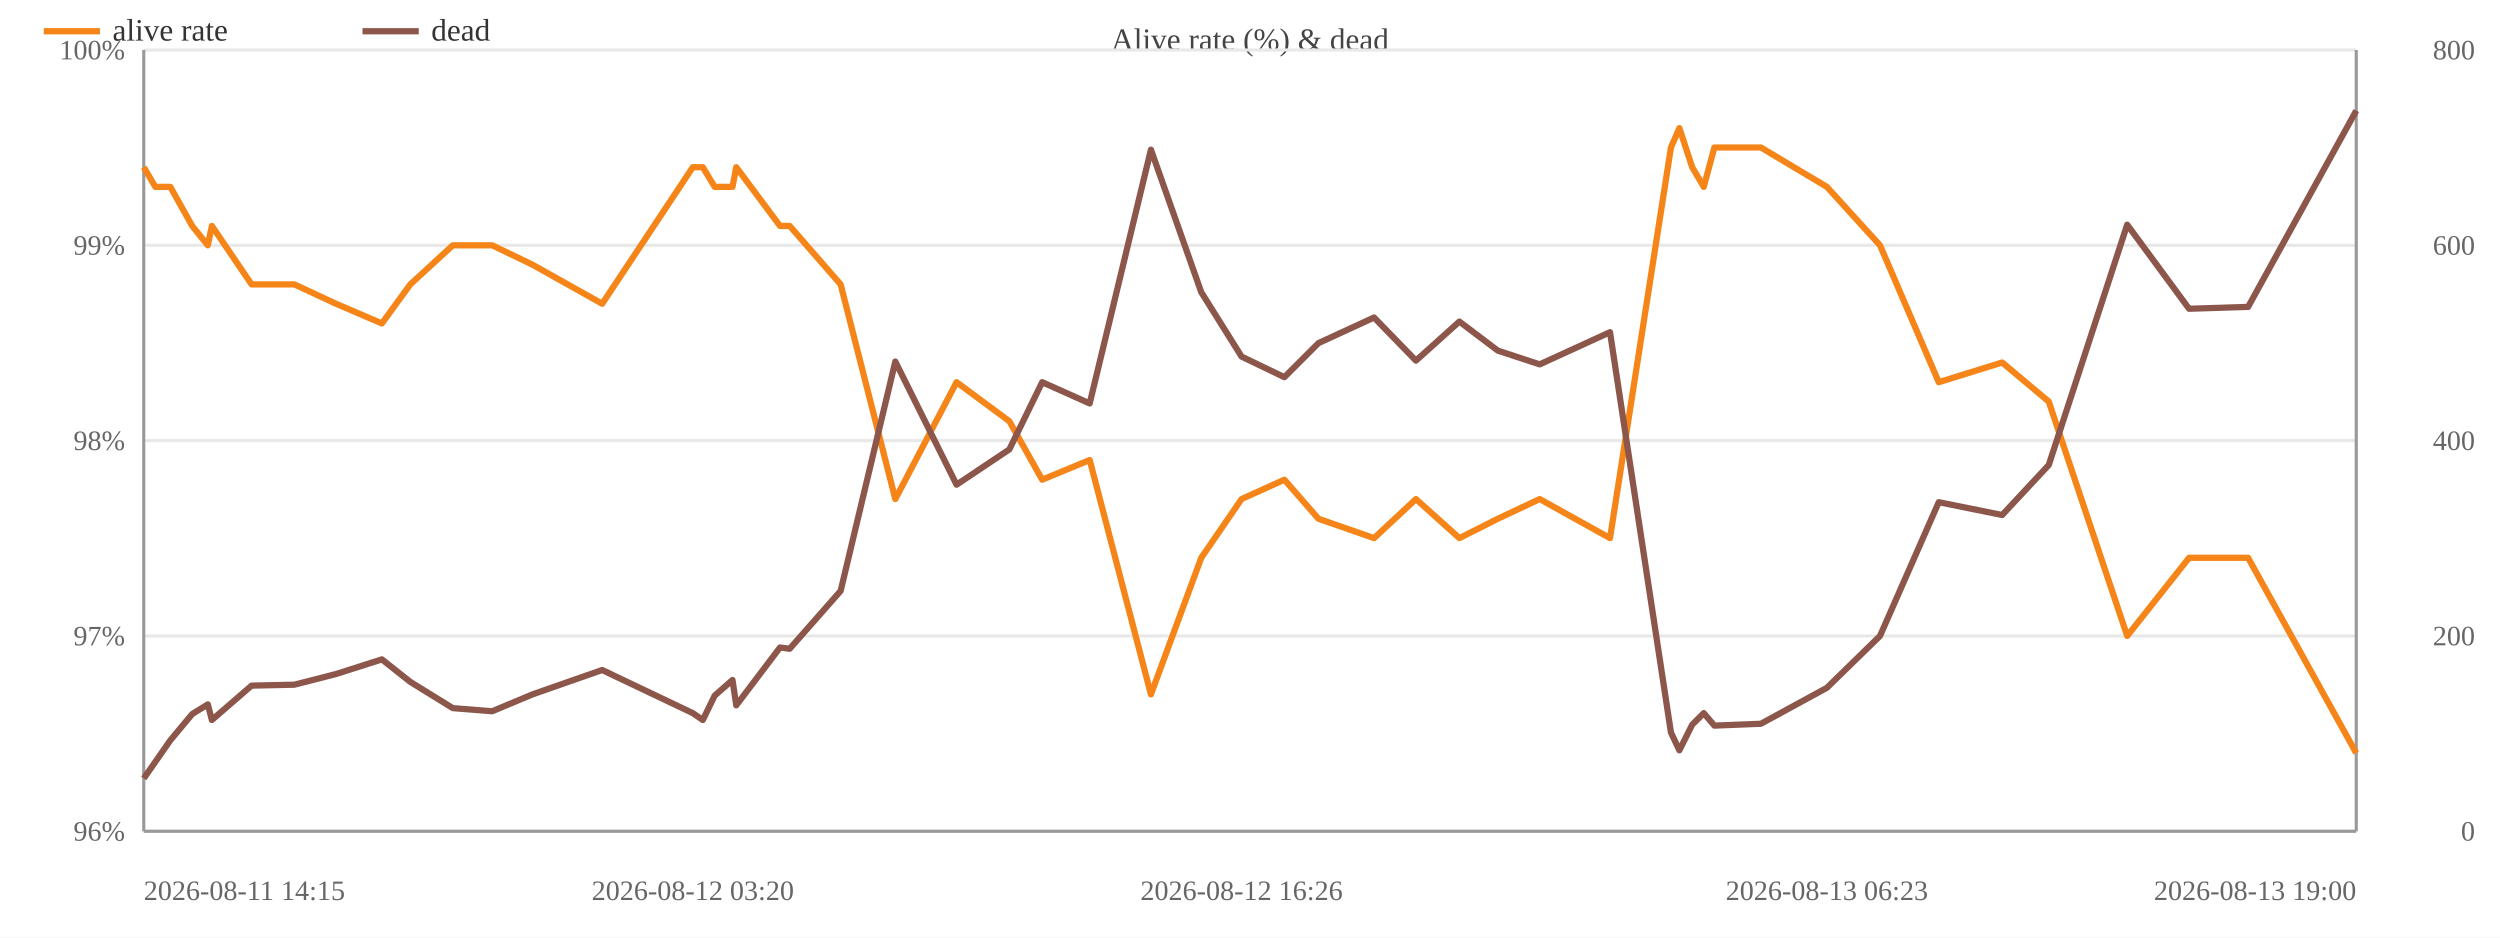
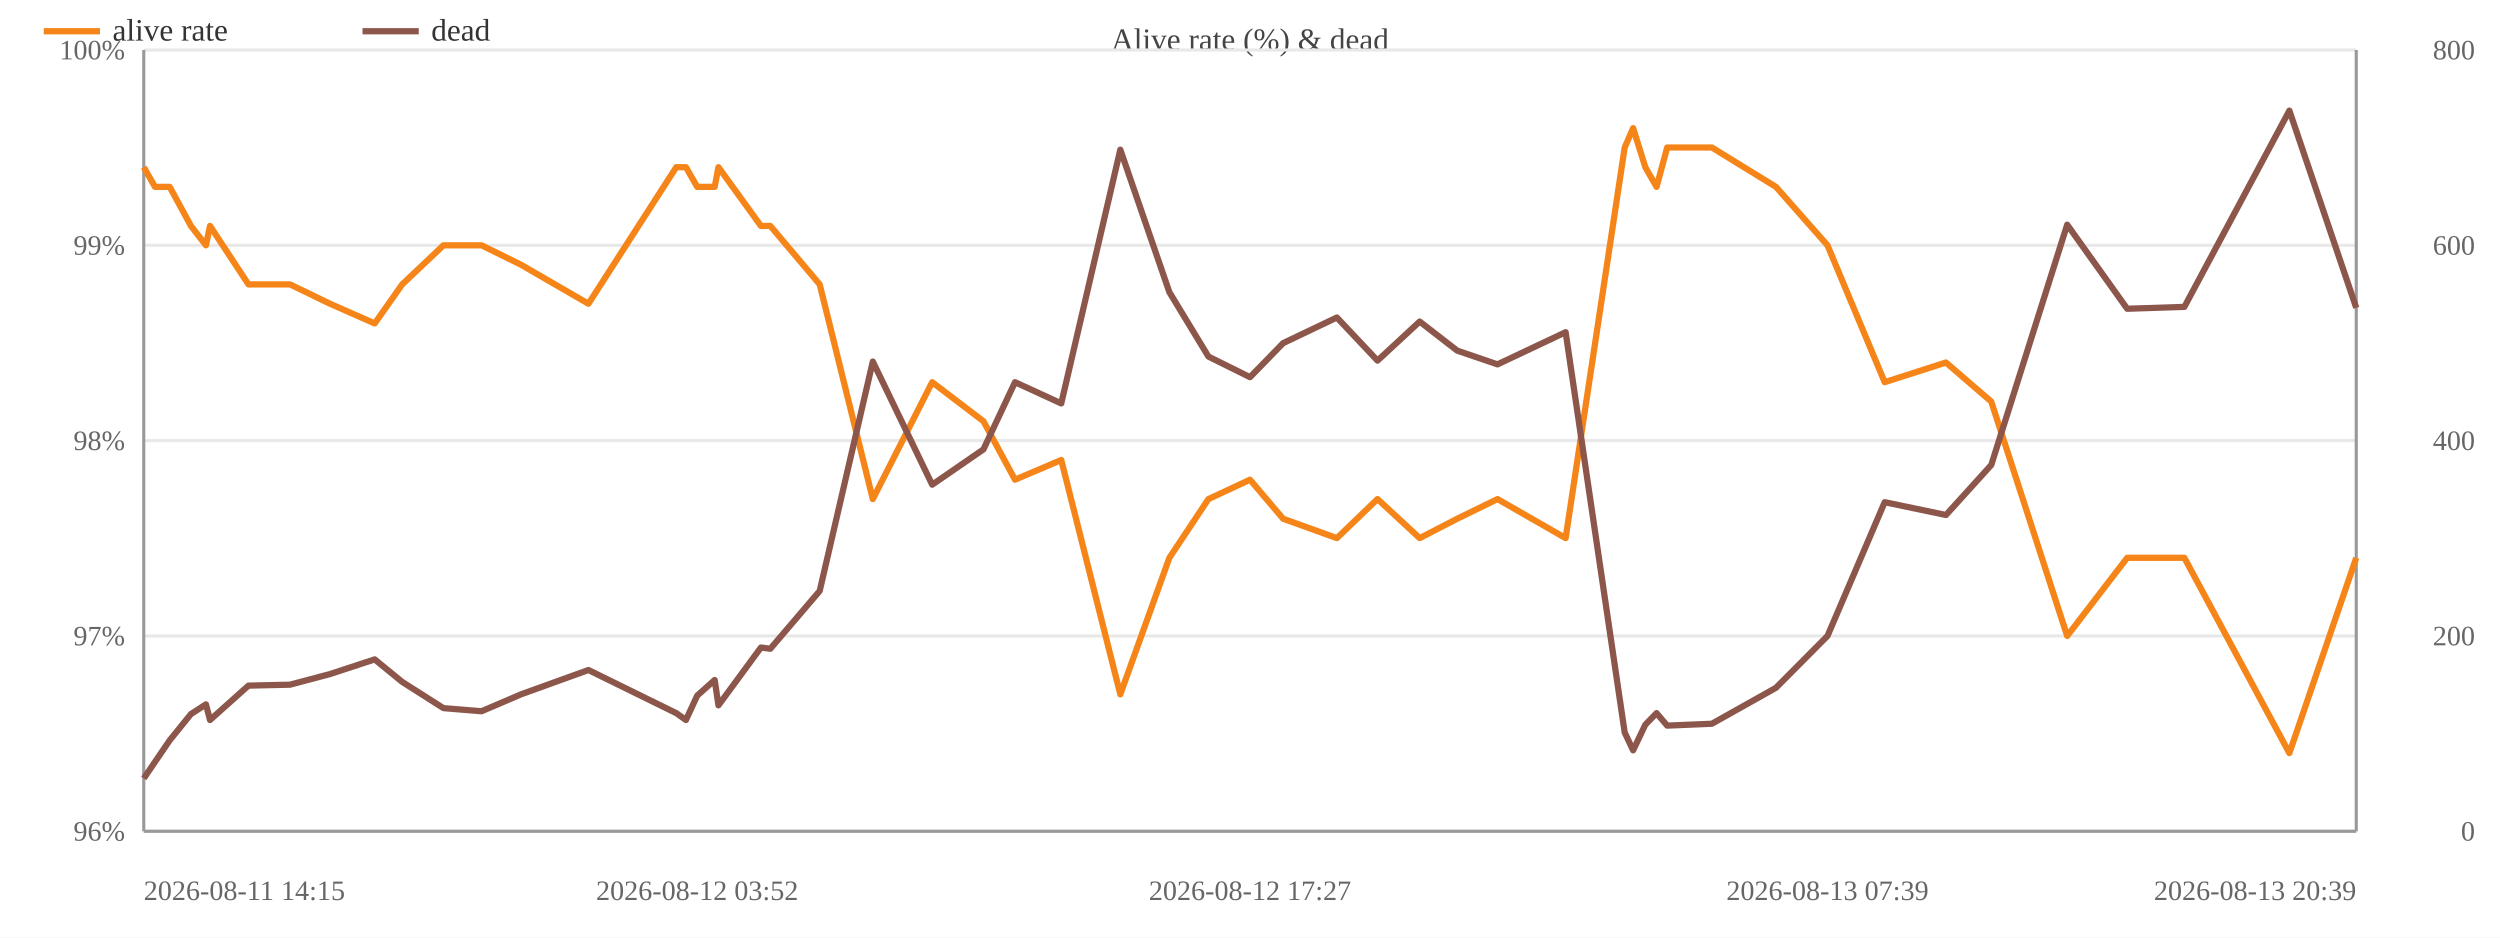
<svg xmlns="http://www.w3.org/2000/svg" width="800" height="300" viewBox="0 0 800 300">
  <rect width="800" height="300" fill="#ffffff" />
  <text x="400.0" y="16" font-size="10" text-anchor="middle" fill="#444">Alive rate (%) &amp; dead</text>
  <line x1="46" y1="266.0" x2="754" y2="266.0" stroke="#e8e8e8" />
  <text x="40" y="269.0" font-size="9" text-anchor="end" fill="#666">96%</text>
  <line x1="46" y1="203.5" x2="754" y2="203.5" stroke="#e8e8e8" />
  <text x="40" y="206.5" font-size="9" text-anchor="end" fill="#666">97%</text>
  <line x1="46" y1="141.0" x2="754" y2="141.0" stroke="#e8e8e8" />
  <text x="40" y="144.0" font-size="9" text-anchor="end" fill="#666">98%</text>
  <line x1="46" y1="78.5" x2="754" y2="78.5" stroke="#e8e8e8" />
  <text x="40" y="81.5" font-size="9" text-anchor="end" fill="#666">99%</text>
  <line x1="46" y1="16.0" x2="754" y2="16.0" stroke="#e8e8e8" />
  <text x="40" y="19.0" font-size="9" text-anchor="end" fill="#666">100%</text>
  <text x="792" y="269.0" font-size="9" text-anchor="end" fill="#666">0</text>
  <text x="792" y="206.5" font-size="9" text-anchor="end" fill="#666">200</text>
  <text x="792" y="144.0" font-size="9" text-anchor="end" fill="#666">400</text>
  <text x="792" y="81.5" font-size="9" text-anchor="end" fill="#666">600</text>
  <text x="792" y="19.0" font-size="9" text-anchor="end" fill="#666">800</text>
  <line x1="754" y1="16" x2="754" y2="266" stroke="#999" />
  <line x1="46" y1="16" x2="46" y2="266" stroke="#999" />
  <line x1="46" y1="266" x2="754" y2="266" stroke="#999" />
-   <polyline fill="none" stroke="#f58518" stroke-width="2" stroke-linejoin="round" points="46.0,53.5 49.7,59.8 54.5,59.8 61.5,72.3 66.5,78.5 67.8,72.3 80.5,91.0 94.2,91.0 107.5,97.2 122.2,103.5 131.3,91.0 144.9,78.5 157.5,78.5 170.4,84.7 192.7,97.2 221.7,53.5 224.9,53.5 228.7,59.8 234.4,59.8 235.6,53.5 249.6,72.3 252.7,72.3 269.0,91.0 286.5,159.7 306.1,122.3 323.0,134.8 333.5,153.5 348.7,147.2 368.3,222.2 384.4,178.5 397.3,159.7 411.0,153.5 421.9,166.0 439.7,172.2 453.1,159.7 467.0,172.2 479.3,166.0 492.7,159.7 515.2,172.2 534.7,47.2 537.4,41.0 541.5,53.5 545.2,59.8 548.6,47.2 563.5,47.2 584.6,59.8 601.6,78.5 620.4,122.3 640.7,116.0 655.6,128.5 680.7,203.5 700.5,178.5 719.4,178.5 754.0,241.0" />
+   <polyline fill="none" stroke="#f58518" stroke-width="2" stroke-linejoin="round" points="46.0,53.5 49.6,59.8 54.3,59.8 61.1,72.3 65.9,78.5 67.2,72.3 79.5,91.0 92.8,91.0 105.6,97.2 119.9,103.5 128.7,91.0 141.9,78.5 154.1,78.5 166.7,84.7 188.3,97.2 216.4,53.5 219.5,53.5 223.1,59.8 228.7,59.8 229.9,53.5 243.5,72.3 246.5,72.3 262.3,91.0 279.3,159.7 298.3,122.3 314.7,134.8 324.8,153.5 339.6,147.2 358.5,222.2 374.2,178.5 386.7,159.7 400.0,153.5 410.6,166.0 427.8,172.2 440.8,159.7 454.3,172.2 466.3,166.0 479.2,159.7 501.0,172.2 519.9,47.2 522.6,41.0 526.5,53.5 530.1,59.8 533.5,47.2 547.8,47.2 568.3,59.8 584.8,78.5 603.1,122.3 622.7,116.0 637.2,128.5 661.5,203.5 680.7,178.5 699.0,178.5 732.6,241.0 754.0,178.5" />
  <circle cx="46.0" cy="53.5" r="4" fill="transparent" />
-   <circle cx="49.7" cy="59.8" r="4" fill="transparent" />
-   <circle cx="54.5" cy="59.8" r="4" fill="transparent" />
-   <circle cx="61.5" cy="72.3" r="4" fill="transparent" />
-   <circle cx="66.5" cy="78.5" r="4" fill="transparent" />
-   <circle cx="67.8" cy="72.3" r="4" fill="transparent" />
-   <circle cx="80.5" cy="91.0" r="4" fill="transparent" />
-   <circle cx="94.2" cy="91.0" r="4" fill="transparent" />
-   <circle cx="107.5" cy="97.2" r="4" fill="transparent" />
-   <circle cx="122.2" cy="103.5" r="4" fill="transparent" />
-   <circle cx="131.3" cy="91.0" r="4" fill="transparent" />
-   <circle cx="144.9" cy="78.5" r="4" fill="transparent" />
-   <circle cx="157.5" cy="78.5" r="4" fill="transparent" />
-   <circle cx="170.4" cy="84.7" r="4" fill="transparent" />
-   <circle cx="192.7" cy="97.2" r="4" fill="transparent" />
-   <circle cx="221.7" cy="53.5" r="4" fill="transparent" />
-   <circle cx="224.9" cy="53.5" r="4" fill="transparent" />
+   <circle cx="49.6" cy="59.8" r="4" fill="transparent" />
+   <circle cx="54.3" cy="59.8" r="4" fill="transparent" />
+   <circle cx="61.1" cy="72.3" r="4" fill="transparent" />
+   <circle cx="65.9" cy="78.5" r="4" fill="transparent" />
+   <circle cx="67.2" cy="72.3" r="4" fill="transparent" />
+   <circle cx="79.5" cy="91.0" r="4" fill="transparent" />
+   <circle cx="92.8" cy="91.0" r="4" fill="transparent" />
+   <circle cx="105.6" cy="97.2" r="4" fill="transparent" />
+   <circle cx="119.9" cy="103.5" r="4" fill="transparent" />
+   <circle cx="128.7" cy="91.0" r="4" fill="transparent" />
+   <circle cx="141.9" cy="78.5" r="4" fill="transparent" />
+   <circle cx="154.1" cy="78.5" r="4" fill="transparent" />
+   <circle cx="166.7" cy="84.7" r="4" fill="transparent" />
+   <circle cx="188.3" cy="97.2" r="4" fill="transparent" />
+   <circle cx="216.4" cy="53.5" r="4" fill="transparent" />
+   <circle cx="219.5" cy="53.5" r="4" fill="transparent" />
+   <circle cx="223.1" cy="59.8" r="4" fill="transparent" />
  <circle cx="228.7" cy="59.8" r="4" fill="transparent" />
-   <circle cx="234.4" cy="59.8" r="4" fill="transparent" />
-   <circle cx="235.6" cy="53.5" r="4" fill="transparent" />
-   <circle cx="249.6" cy="72.3" r="4" fill="transparent" />
-   <circle cx="252.7" cy="72.3" r="4" fill="transparent" />
-   <circle cx="269.0" cy="91.0" r="4" fill="transparent" />
-   <circle cx="286.5" cy="159.7" r="4" fill="transparent" />
-   <circle cx="306.1" cy="122.3" r="4" fill="transparent" />
-   <circle cx="323.0" cy="134.8" r="4" fill="transparent" />
-   <circle cx="333.5" cy="153.5" r="4" fill="transparent" />
-   <circle cx="348.7" cy="147.2" r="4" fill="transparent" />
-   <circle cx="368.3" cy="222.2" r="4" fill="transparent" />
-   <circle cx="384.4" cy="178.5" r="4" fill="transparent" />
-   <circle cx="397.3" cy="159.7" r="4" fill="transparent" />
-   <circle cx="411.0" cy="153.5" r="4" fill="transparent" />
-   <circle cx="421.9" cy="166.0" r="4" fill="transparent" />
-   <circle cx="439.7" cy="172.2" r="4" fill="transparent" />
-   <circle cx="453.1" cy="159.7" r="4" fill="transparent" />
-   <circle cx="467.0" cy="172.2" r="4" fill="transparent" />
-   <circle cx="479.3" cy="166.0" r="4" fill="transparent" />
-   <circle cx="492.7" cy="159.7" r="4" fill="transparent" />
-   <circle cx="515.2" cy="172.2" r="4" fill="transparent" />
-   <circle cx="534.7" cy="47.2" r="4" fill="transparent" />
-   <circle cx="537.4" cy="41.0" r="4" fill="transparent" />
-   <circle cx="541.5" cy="53.5" r="4" fill="transparent" />
-   <circle cx="545.2" cy="59.8" r="4" fill="transparent" />
-   <circle cx="548.6" cy="47.2" r="4" fill="transparent" />
-   <circle cx="563.5" cy="47.2" r="4" fill="transparent" />
-   <circle cx="584.6" cy="59.8" r="4" fill="transparent" />
-   <circle cx="601.6" cy="78.5" r="4" fill="transparent" />
-   <circle cx="620.4" cy="122.3" r="4" fill="transparent" />
-   <circle cx="640.7" cy="116.0" r="4" fill="transparent" />
-   <circle cx="655.6" cy="128.5" r="4" fill="transparent" />
-   <circle cx="680.7" cy="203.5" r="4" fill="transparent" />
-   <circle cx="700.5" cy="178.5" r="4" fill="transparent" />
-   <circle cx="719.4" cy="178.5" r="4" fill="transparent" />
-   <circle cx="754.0" cy="241.0" r="4" fill="transparent" />
-   <polyline fill="none" stroke="#8c564b" stroke-width="2" stroke-linejoin="round" points="46.0,249.1 49.7,243.8 54.5,236.9 61.5,228.5 66.5,225.4 67.8,230.4 80.5,219.4 94.2,219.1 107.5,215.7 122.2,211.0 131.3,218.2 144.9,226.6 157.5,227.6 170.4,222.2 192.7,214.4 221.7,228.2 224.9,230.4 228.7,222.6 234.4,217.6 235.6,225.7 249.6,207.2 252.7,207.6 269.0,189.1 286.5,115.7 306.1,155.1 323.0,143.8 333.5,122.3 348.7,129.1 368.3,47.9 384.4,93.5 397.3,114.1 411.0,120.7 421.9,109.8 439.7,101.6 453.1,115.4 467.0,102.9 479.3,112.2 492.7,116.6 515.2,106.3 534.7,234.4 537.4,240.1 541.5,231.9 545.2,228.2 548.6,232.2 563.5,231.6 584.6,220.1 601.6,203.5 620.4,160.7 640.7,164.8 655.6,148.8 680.7,71.9 700.5,98.8 719.4,98.2 754.0,35.4" />
+   <circle cx="229.9" cy="53.5" r="4" fill="transparent" />
+   <circle cx="243.5" cy="72.3" r="4" fill="transparent" />
+   <circle cx="246.5" cy="72.3" r="4" fill="transparent" />
+   <circle cx="262.3" cy="91.0" r="4" fill="transparent" />
+   <circle cx="279.3" cy="159.7" r="4" fill="transparent" />
+   <circle cx="298.3" cy="122.3" r="4" fill="transparent" />
+   <circle cx="314.7" cy="134.8" r="4" fill="transparent" />
+   <circle cx="324.8" cy="153.5" r="4" fill="transparent" />
+   <circle cx="339.6" cy="147.2" r="4" fill="transparent" />
+   <circle cx="358.5" cy="222.2" r="4" fill="transparent" />
+   <circle cx="374.2" cy="178.5" r="4" fill="transparent" />
+   <circle cx="386.7" cy="159.7" r="4" fill="transparent" />
+   <circle cx="400.0" cy="153.5" r="4" fill="transparent" />
+   <circle cx="410.6" cy="166.0" r="4" fill="transparent" />
+   <circle cx="427.8" cy="172.2" r="4" fill="transparent" />
+   <circle cx="440.8" cy="159.7" r="4" fill="transparent" />
+   <circle cx="454.3" cy="172.2" r="4" fill="transparent" />
+   <circle cx="466.3" cy="166.0" r="4" fill="transparent" />
+   <circle cx="479.2" cy="159.7" r="4" fill="transparent" />
+   <circle cx="501.0" cy="172.2" r="4" fill="transparent" />
+   <circle cx="519.9" cy="47.2" r="4" fill="transparent" />
+   <circle cx="522.6" cy="41.0" r="4" fill="transparent" />
+   <circle cx="526.5" cy="53.5" r="4" fill="transparent" />
+   <circle cx="530.1" cy="59.8" r="4" fill="transparent" />
+   <circle cx="533.5" cy="47.2" r="4" fill="transparent" />
+   <circle cx="547.8" cy="47.2" r="4" fill="transparent" />
+   <circle cx="568.3" cy="59.8" r="4" fill="transparent" />
+   <circle cx="584.8" cy="78.5" r="4" fill="transparent" />
+   <circle cx="603.1" cy="122.3" r="4" fill="transparent" />
+   <circle cx="622.7" cy="116.0" r="4" fill="transparent" />
+   <circle cx="637.2" cy="128.5" r="4" fill="transparent" />
+   <circle cx="661.5" cy="203.5" r="4" fill="transparent" />
+   <circle cx="680.7" cy="178.5" r="4" fill="transparent" />
+   <circle cx="699.0" cy="178.5" r="4" fill="transparent" />
+   <circle cx="732.6" cy="241.0" r="4" fill="transparent" />
+   <circle cx="754.0" cy="178.5" r="4" fill="transparent" />
+   <polyline fill="none" stroke="#8c564b" stroke-width="2" stroke-linejoin="round" points="46.0,249.1 49.6,243.8 54.3,236.9 61.1,228.5 65.9,225.4 67.2,230.4 79.5,219.4 92.8,219.1 105.6,215.7 119.9,211.0 128.7,218.2 141.9,226.6 154.1,227.6 166.7,222.2 188.3,214.4 216.4,228.2 219.5,230.4 223.1,222.6 228.7,217.6 229.9,225.7 243.5,207.2 246.5,207.6 262.3,189.1 279.3,115.7 298.3,155.1 314.7,143.8 324.8,122.3 339.6,129.1 358.5,47.9 374.2,93.5 386.7,114.1 400.0,120.7 410.6,109.8 427.8,101.6 440.8,115.4 454.3,102.9 466.3,112.2 479.2,116.6 501.0,106.3 519.9,234.4 522.6,240.1 526.5,231.9 530.1,228.2 533.5,232.2 547.8,231.6 568.3,220.1 584.8,203.5 603.1,160.7 622.7,164.8 637.2,148.8 661.5,71.9 680.7,98.8 699.0,98.2 732.6,35.4 754.0,98.5" />
  <circle cx="46.0" cy="249.1" r="4" fill="transparent" />
-   <circle cx="49.7" cy="243.8" r="4" fill="transparent" />
-   <circle cx="54.5" cy="236.9" r="4" fill="transparent" />
-   <circle cx="61.5" cy="228.5" r="4" fill="transparent" />
-   <circle cx="66.5" cy="225.4" r="4" fill="transparent" />
-   <circle cx="67.8" cy="230.4" r="4" fill="transparent" />
-   <circle cx="80.5" cy="219.4" r="4" fill="transparent" />
-   <circle cx="94.2" cy="219.1" r="4" fill="transparent" />
-   <circle cx="107.5" cy="215.7" r="4" fill="transparent" />
-   <circle cx="122.2" cy="211.0" r="4" fill="transparent" />
-   <circle cx="131.3" cy="218.2" r="4" fill="transparent" />
-   <circle cx="144.9" cy="226.6" r="4" fill="transparent" />
-   <circle cx="157.5" cy="227.6" r="4" fill="transparent" />
-   <circle cx="170.4" cy="222.2" r="4" fill="transparent" />
-   <circle cx="192.7" cy="214.4" r="4" fill="transparent" />
-   <circle cx="221.7" cy="228.2" r="4" fill="transparent" />
-   <circle cx="224.9" cy="230.4" r="4" fill="transparent" />
-   <circle cx="228.7" cy="222.6" r="4" fill="transparent" />
-   <circle cx="234.4" cy="217.6" r="4" fill="transparent" />
-   <circle cx="235.6" cy="225.7" r="4" fill="transparent" />
-   <circle cx="249.6" cy="207.2" r="4" fill="transparent" />
-   <circle cx="252.7" cy="207.6" r="4" fill="transparent" />
-   <circle cx="269.0" cy="189.1" r="4" fill="transparent" />
-   <circle cx="286.5" cy="115.7" r="4" fill="transparent" />
-   <circle cx="306.1" cy="155.1" r="4" fill="transparent" />
-   <circle cx="323.0" cy="143.8" r="4" fill="transparent" />
-   <circle cx="333.5" cy="122.3" r="4" fill="transparent" />
-   <circle cx="348.7" cy="129.1" r="4" fill="transparent" />
-   <circle cx="368.3" cy="47.9" r="4" fill="transparent" />
-   <circle cx="384.4" cy="93.5" r="4" fill="transparent" />
-   <circle cx="397.3" cy="114.1" r="4" fill="transparent" />
-   <circle cx="411.0" cy="120.7" r="4" fill="transparent" />
-   <circle cx="421.9" cy="109.8" r="4" fill="transparent" />
-   <circle cx="439.7" cy="101.6" r="4" fill="transparent" />
-   <circle cx="453.1" cy="115.4" r="4" fill="transparent" />
-   <circle cx="467.0" cy="102.9" r="4" fill="transparent" />
-   <circle cx="479.3" cy="112.2" r="4" fill="transparent" />
-   <circle cx="492.7" cy="116.6" r="4" fill="transparent" />
-   <circle cx="515.2" cy="106.3" r="4" fill="transparent" />
-   <circle cx="534.7" cy="234.4" r="4" fill="transparent" />
-   <circle cx="537.4" cy="240.1" r="4" fill="transparent" />
-   <circle cx="541.5" cy="231.9" r="4" fill="transparent" />
-   <circle cx="545.2" cy="228.2" r="4" fill="transparent" />
-   <circle cx="548.6" cy="232.2" r="4" fill="transparent" />
-   <circle cx="563.5" cy="231.6" r="4" fill="transparent" />
-   <circle cx="584.6" cy="220.1" r="4" fill="transparent" />
-   <circle cx="601.6" cy="203.5" r="4" fill="transparent" />
-   <circle cx="620.4" cy="160.7" r="4" fill="transparent" />
-   <circle cx="640.7" cy="164.8" r="4" fill="transparent" />
-   <circle cx="655.6" cy="148.8" r="4" fill="transparent" />
-   <circle cx="680.7" cy="71.9" r="4" fill="transparent" />
-   <circle cx="700.5" cy="98.8" r="4" fill="transparent" />
-   <circle cx="719.4" cy="98.2" r="4" fill="transparent" />
-   <circle cx="754.0" cy="35.4" r="4" fill="transparent" />
+   <circle cx="49.6" cy="243.8" r="4" fill="transparent" />
+   <circle cx="54.3" cy="236.9" r="4" fill="transparent" />
+   <circle cx="61.1" cy="228.5" r="4" fill="transparent" />
+   <circle cx="65.9" cy="225.4" r="4" fill="transparent" />
+   <circle cx="67.2" cy="230.4" r="4" fill="transparent" />
+   <circle cx="79.5" cy="219.4" r="4" fill="transparent" />
+   <circle cx="92.8" cy="219.1" r="4" fill="transparent" />
+   <circle cx="105.6" cy="215.7" r="4" fill="transparent" />
+   <circle cx="119.9" cy="211.0" r="4" fill="transparent" />
+   <circle cx="128.7" cy="218.2" r="4" fill="transparent" />
+   <circle cx="141.9" cy="226.6" r="4" fill="transparent" />
+   <circle cx="154.1" cy="227.6" r="4" fill="transparent" />
+   <circle cx="166.7" cy="222.2" r="4" fill="transparent" />
+   <circle cx="188.3" cy="214.4" r="4" fill="transparent" />
+   <circle cx="216.4" cy="228.2" r="4" fill="transparent" />
+   <circle cx="219.5" cy="230.4" r="4" fill="transparent" />
+   <circle cx="223.1" cy="222.6" r="4" fill="transparent" />
+   <circle cx="228.7" cy="217.6" r="4" fill="transparent" />
+   <circle cx="229.9" cy="225.7" r="4" fill="transparent" />
+   <circle cx="243.5" cy="207.2" r="4" fill="transparent" />
+   <circle cx="246.5" cy="207.6" r="4" fill="transparent" />
+   <circle cx="262.3" cy="189.1" r="4" fill="transparent" />
+   <circle cx="279.3" cy="115.7" r="4" fill="transparent" />
+   <circle cx="298.3" cy="155.1" r="4" fill="transparent" />
+   <circle cx="314.7" cy="143.8" r="4" fill="transparent" />
+   <circle cx="324.8" cy="122.3" r="4" fill="transparent" />
+   <circle cx="339.6" cy="129.1" r="4" fill="transparent" />
+   <circle cx="358.5" cy="47.9" r="4" fill="transparent" />
+   <circle cx="374.2" cy="93.5" r="4" fill="transparent" />
+   <circle cx="386.7" cy="114.1" r="4" fill="transparent" />
+   <circle cx="400.0" cy="120.7" r="4" fill="transparent" />
+   <circle cx="410.6" cy="109.8" r="4" fill="transparent" />
+   <circle cx="427.8" cy="101.6" r="4" fill="transparent" />
+   <circle cx="440.8" cy="115.4" r="4" fill="transparent" />
+   <circle cx="454.3" cy="102.9" r="4" fill="transparent" />
+   <circle cx="466.3" cy="112.2" r="4" fill="transparent" />
+   <circle cx="479.2" cy="116.6" r="4" fill="transparent" />
+   <circle cx="501.0" cy="106.3" r="4" fill="transparent" />
+   <circle cx="519.9" cy="234.4" r="4" fill="transparent" />
+   <circle cx="522.6" cy="240.1" r="4" fill="transparent" />
+   <circle cx="526.5" cy="231.9" r="4" fill="transparent" />
+   <circle cx="530.1" cy="228.2" r="4" fill="transparent" />
+   <circle cx="533.5" cy="232.2" r="4" fill="transparent" />
+   <circle cx="547.8" cy="231.6" r="4" fill="transparent" />
+   <circle cx="568.3" cy="220.1" r="4" fill="transparent" />
+   <circle cx="584.8" cy="203.5" r="4" fill="transparent" />
+   <circle cx="603.1" cy="160.7" r="4" fill="transparent" />
+   <circle cx="622.7" cy="164.8" r="4" fill="transparent" />
+   <circle cx="637.2" cy="148.8" r="4" fill="transparent" />
+   <circle cx="661.5" cy="71.9" r="4" fill="transparent" />
+   <circle cx="680.7" cy="98.8" r="4" fill="transparent" />
+   <circle cx="699.0" cy="98.2" r="4" fill="transparent" />
+   <circle cx="732.6" cy="35.4" r="4" fill="transparent" />
+   <circle cx="754.0" cy="98.5" r="4" fill="transparent" />
  <text x="46.0" y="288" font-size="9" text-anchor="start" fill="#666">2026-08-11 14:15</text>
-   <text x="221.7" y="288" font-size="9" text-anchor="middle" fill="#666">2026-08-12 03:20</text>
-   <text x="397.3" y="288" font-size="9" text-anchor="middle" fill="#666">2026-08-12 16:26</text>
-   <text x="584.6" y="288" font-size="9" text-anchor="middle" fill="#666">2026-08-13 06:23</text>
-   <text x="754.0" y="288" font-size="9" text-anchor="end" fill="#666">2026-08-13 19:00</text>
+   <text x="223.1" y="288" font-size="9" text-anchor="middle" fill="#666">2026-08-12 03:52</text>
+   <text x="400.0" y="288" font-size="9" text-anchor="middle" fill="#666">2026-08-12 17:27</text>
+   <text x="584.8" y="288" font-size="9" text-anchor="middle" fill="#666">2026-08-13 07:39</text>
+   <text x="754.0" y="288" font-size="9" text-anchor="end" fill="#666">2026-08-13 20:39</text>
  <line x1="14" y1="10" x2="32" y2="10" stroke="#f58518" stroke-width="2" />
  <text x="36" y="13" font-size="10" fill="#333">alive rate</text>
  <line x1="116.0" y1="10" x2="134.0" y2="10" stroke="#8c564b" stroke-width="2" />
  <text x="138.0" y="13" font-size="10" fill="#333">dead</text>
</svg>
